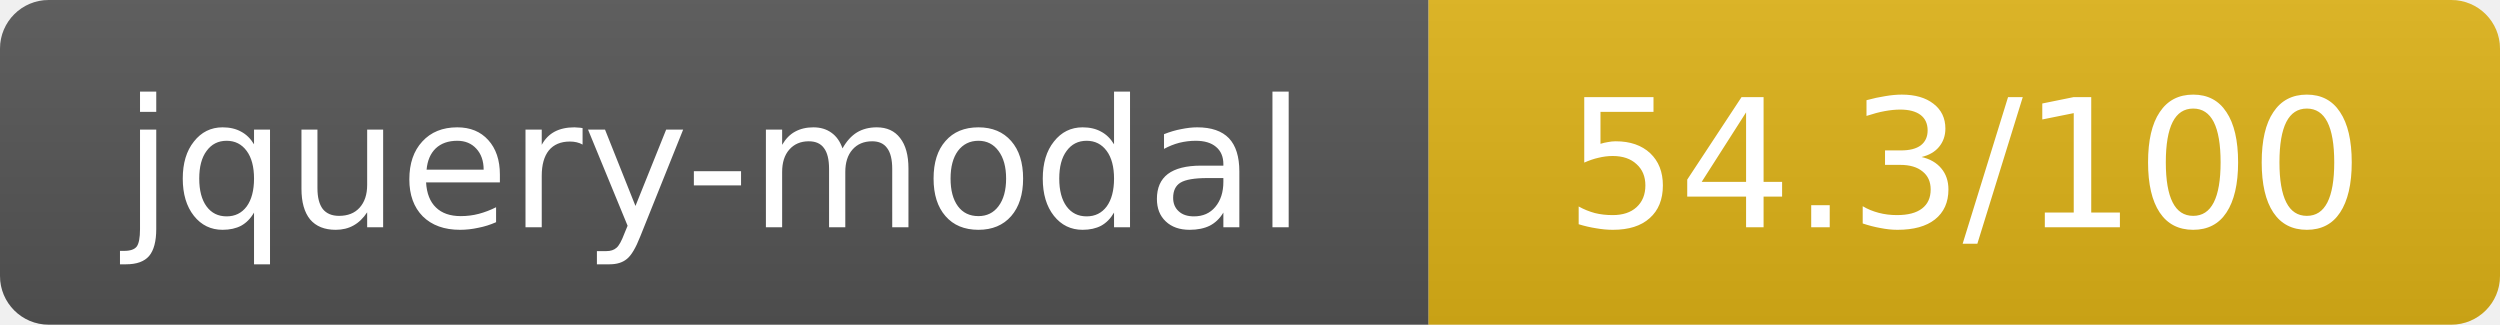
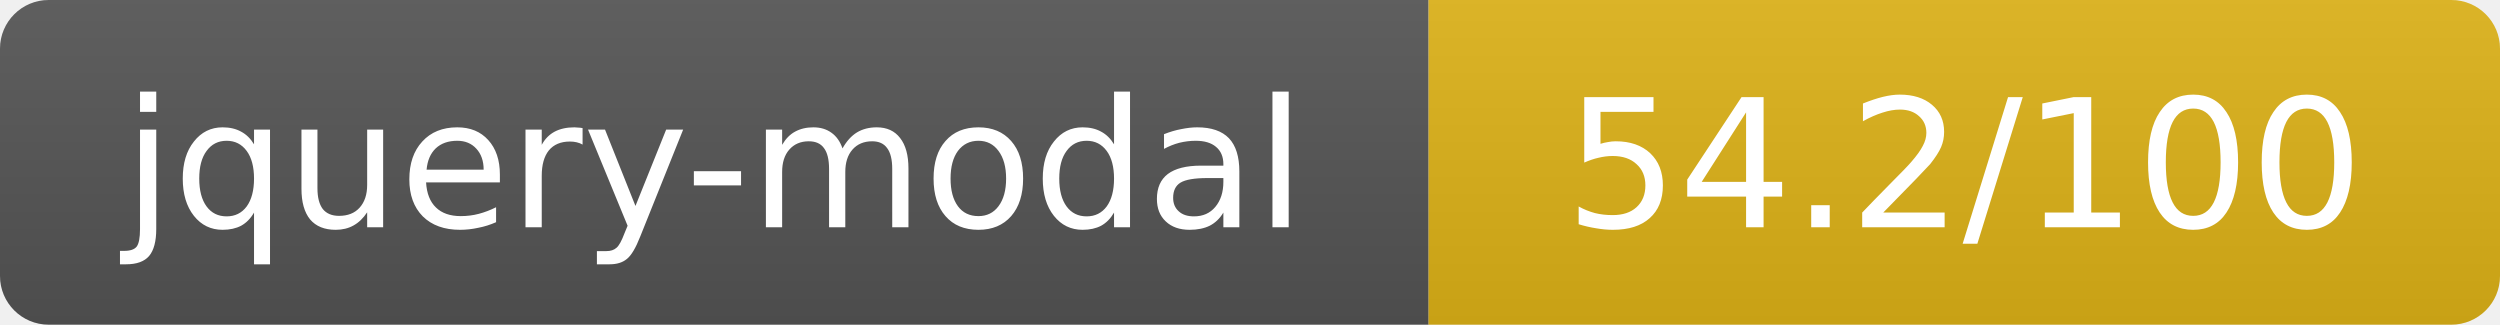
- <svg xmlns="http://www.w3.org/2000/svg" width="154" height="20" role="img" aria-label="jquery-modal: 54.3/100">
+ <svg xmlns="http://www.w3.org/2000/svg" width="154" height="20" role="img" aria-label="jquery-modal: 54.2/100">
  <linearGradient id="s" x2="0" y2="100%">
    <stop offset="0" stop-color="#bbb" stop-opacity=".1" />
    <stop offset="1" stop-opacity=".1" />
  </linearGradient>
  <clipPath id="r">
    <rect width="154" height="20" rx="3" fill="#fff" />
  </clipPath>
  <g clip-path="url(#r)">
    <rect width="88" height="20" fill="#555" />
    <rect x="88" width="66" height="20" fill="#dfb317" />
    <rect width="154" height="20" fill="url(#s)" />
  </g>
  <g fill="#fff" text-anchor="middle" font-family="Verdana,Geneva,DejaVu Sans,sans-serif" text-rendering="geometricPrecision" font-size="11">
    <text x="44" y="14">jquery-modal</text>
-     <text x="121" y="14">54.3/100</text>
+     <text x="121" y="14">54.2/100</text>
  </g>
</svg>
